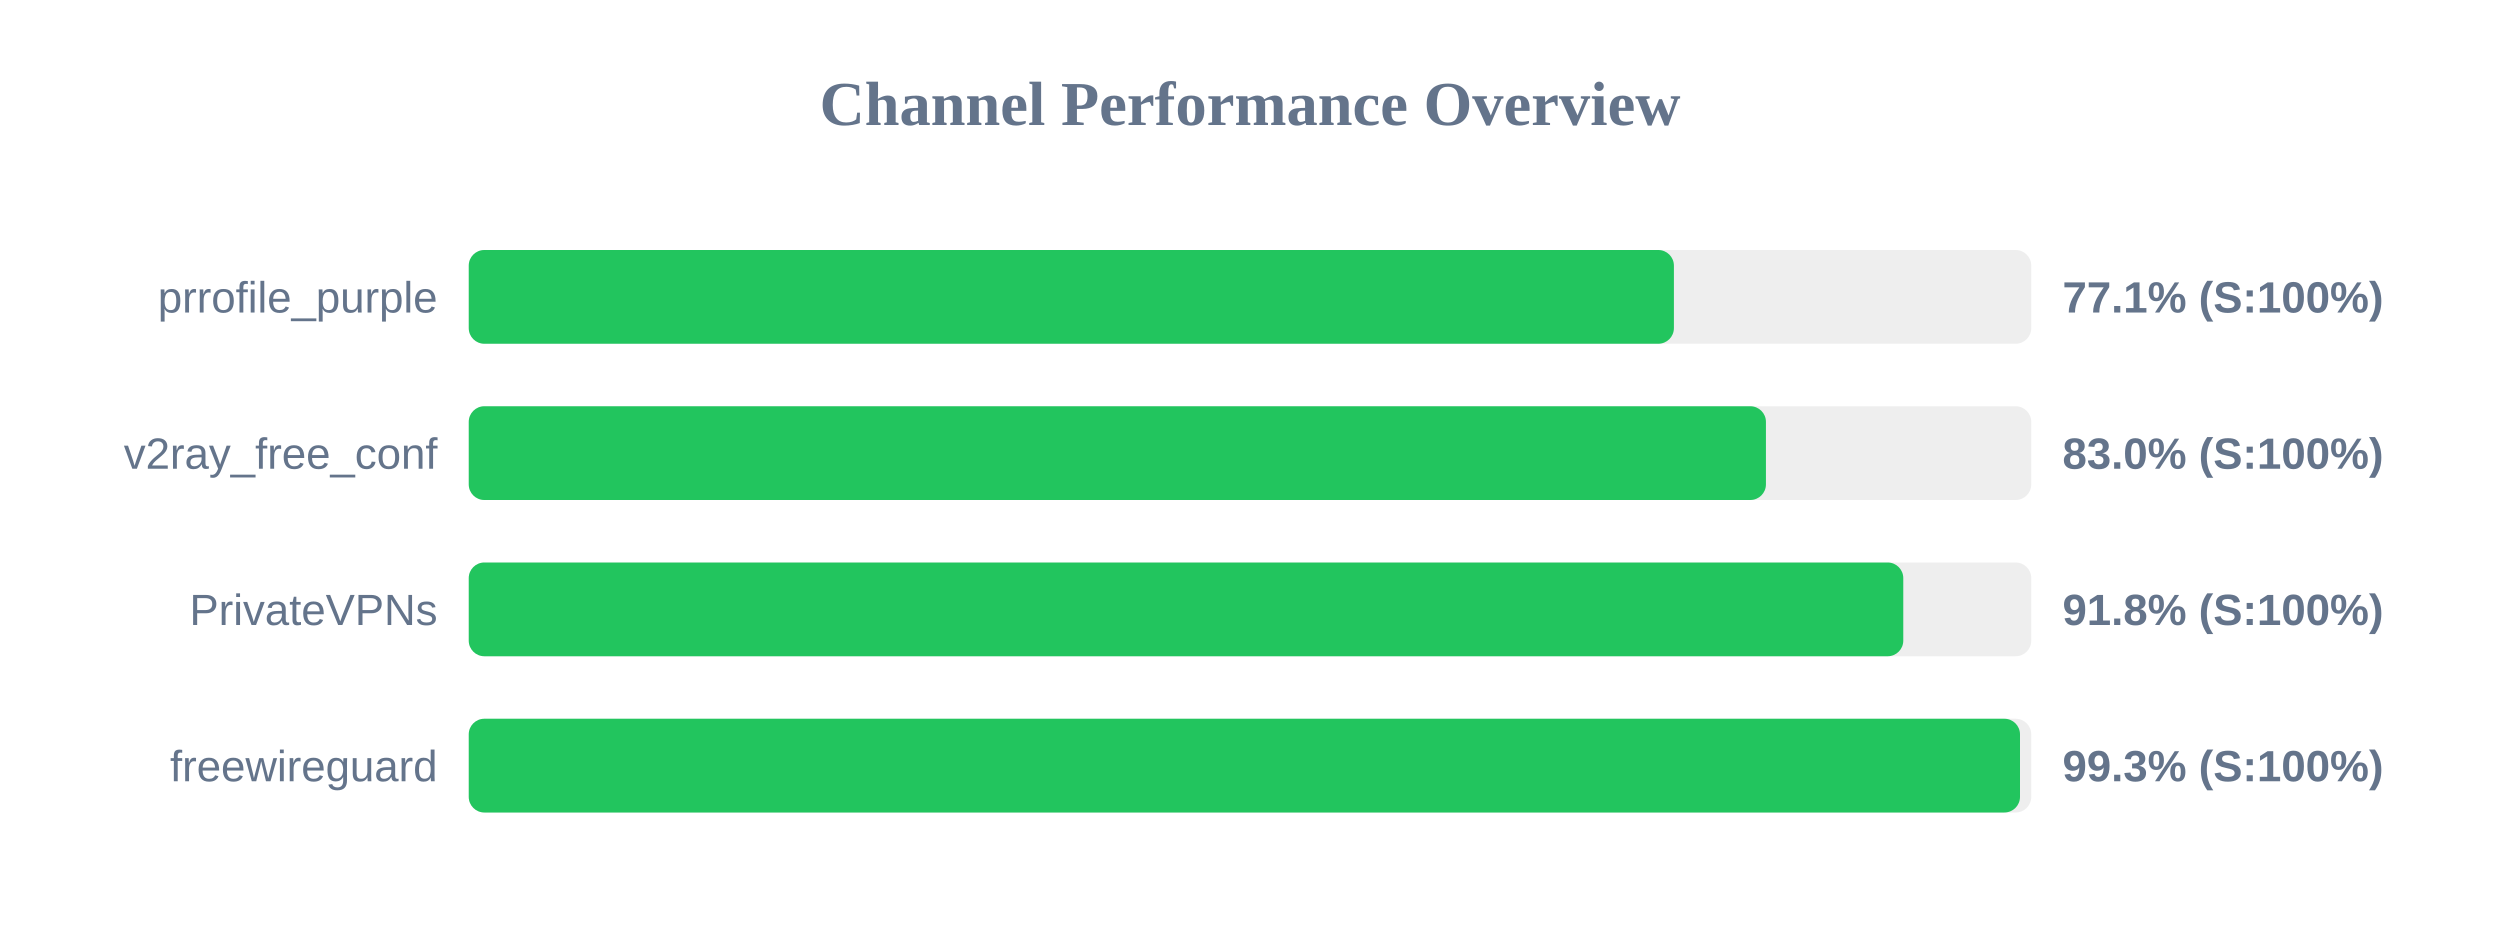
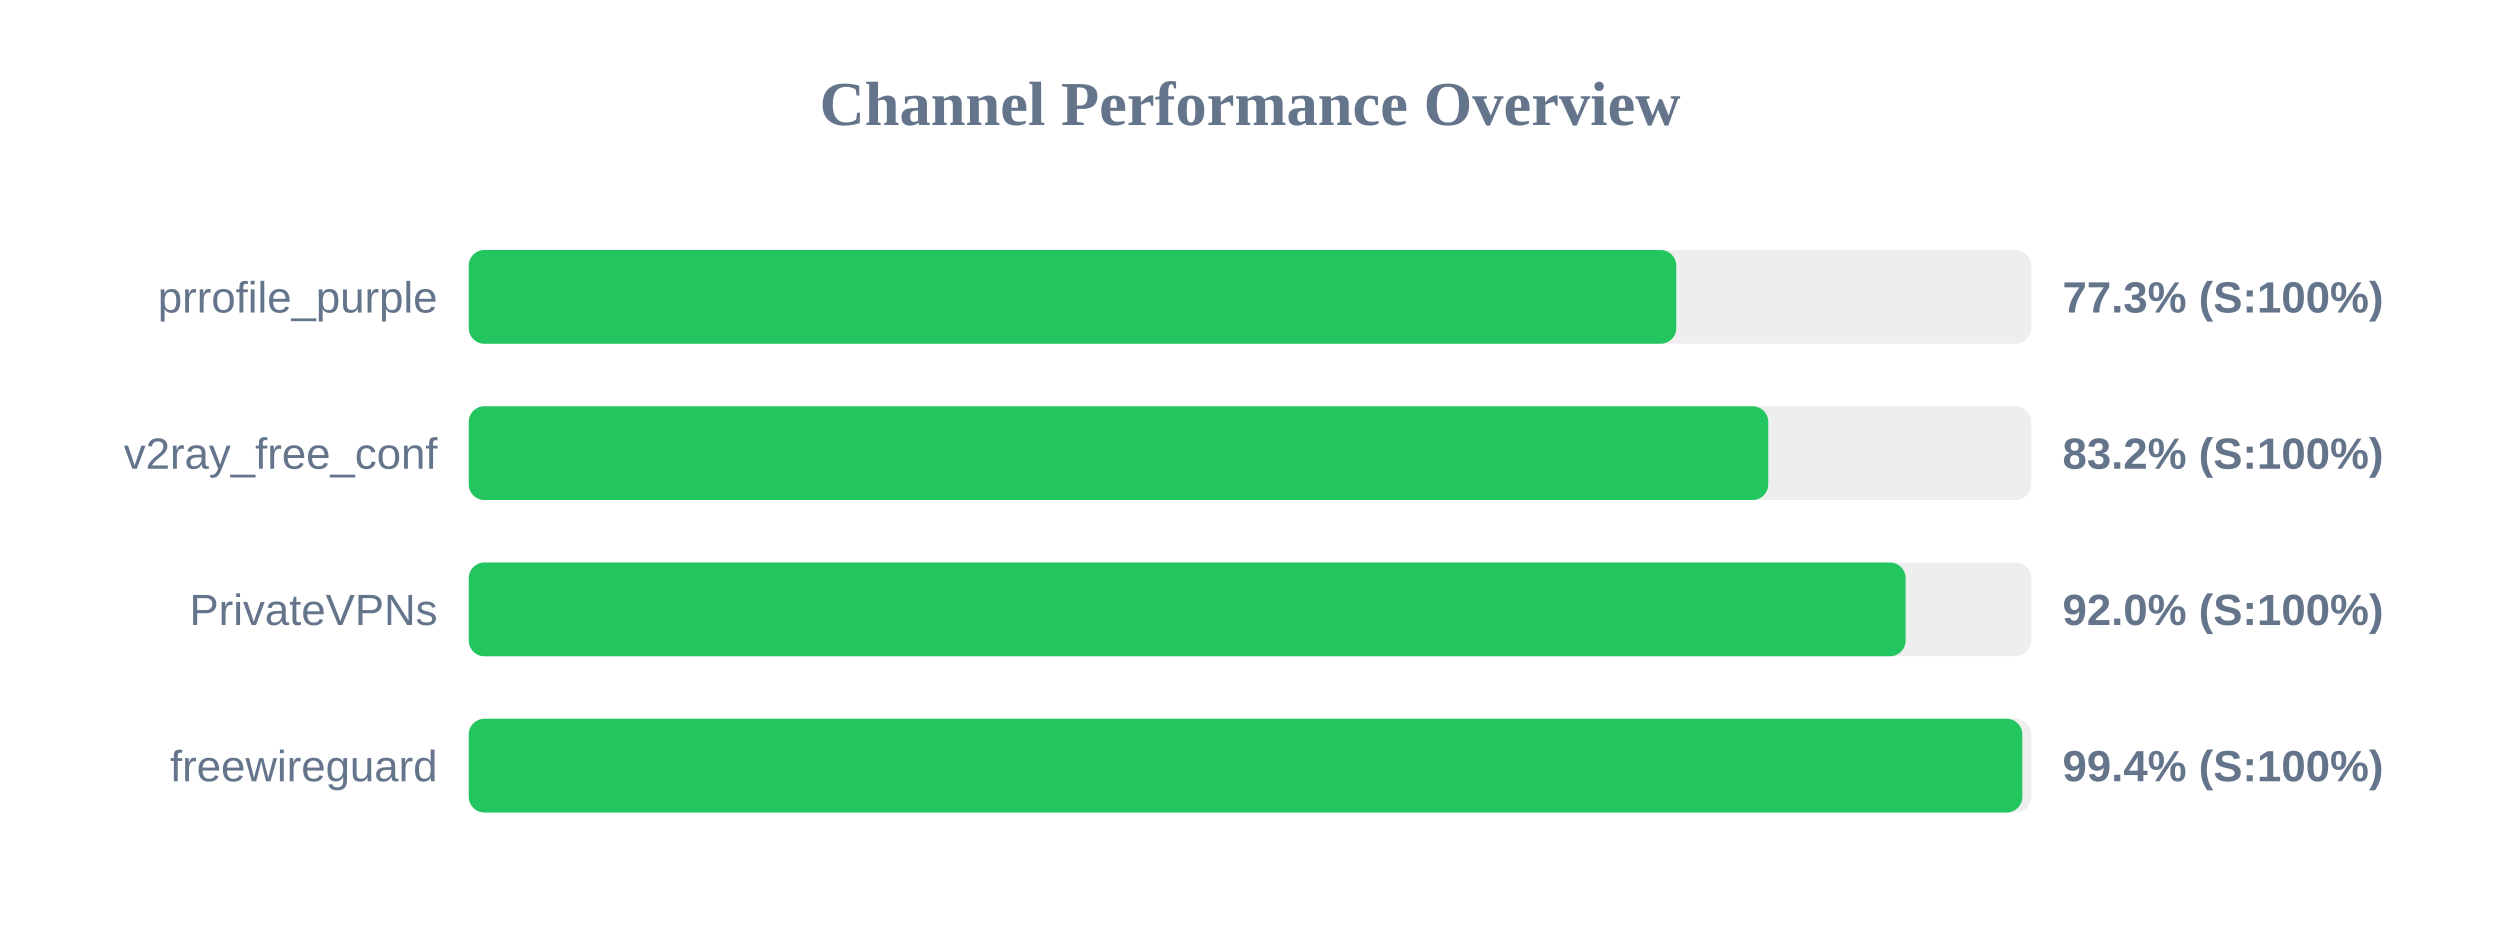
<svg xmlns="http://www.w3.org/2000/svg" width="800" height="300" version="1.1">
  <style>
        .row { font: 14px Arial; fill: #64748b; }
        .score { font: bold 14px Arial; fill: #64748b; }
    </style>
  <text x="400" y="40" text-anchor="middle" font-size="20px" font-weight="bold" fill="#64748b">Channel Performance Overview</text>
  <rect x="150" y="80" width="500" height="30" fill="#eee" rx="5" />
-   <rect x="150" y="80" width="385.65" height="30" fill="#22c55e" rx="5" />
+   <rect x="150" y="80" width="386.4" height="30" fill="#22c55e" rx="5" />
  <text x="140" y="100" text-anchor="end" class="row">prrofile_purple</text>
-   <text x="660" y="100" text-anchor="start" class="score">77.1% (S:100%)</text>
+   <text x="660" y="100" text-anchor="start" class="score">77.3% (S:100%)</text>
  <rect x="150" y="130" width="500" height="30" fill="#eee" rx="5" />
-   <rect x="150" y="130" width="415.1" height="30" fill="#22c55e" rx="5" />
+   <rect x="150" y="130" width="415.85" height="30" fill="#22c55e" rx="5" />
  <text x="140" y="150" text-anchor="end" class="row">v2ray_free_conf</text>
-   <text x="660" y="150" text-anchor="start" class="score">83.0% (S:100%)</text>
+   <text x="660" y="150" text-anchor="start" class="score">83.2% (S:100%)</text>
  <rect x="150" y="180" width="500" height="30" fill="#eee" rx="5" />
-   <rect x="150" y="180" width="459.05" height="30" fill="#22c55e" rx="5" />
+   <rect x="150" y="180" width="459.8" height="30" fill="#22c55e" rx="5" />
  <text x="140" y="200" text-anchor="end" class="row">PrivateVPNs</text>
-   <text x="660" y="200" text-anchor="start" class="score">91.8% (S:100%)</text>
+   <text x="660" y="200" text-anchor="start" class="score">92.0% (S:100%)</text>
  <rect x="150" y="230" width="500" height="30" fill="#eee" rx="5" />
-   <rect x="150" y="230" width="496.4" height="30" fill="#22c55e" rx="5" />
+   <rect x="150" y="230" width="497.15" height="30" fill="#22c55e" rx="5" />
  <text x="140" y="250" text-anchor="end" class="row">freewireguard</text>
-   <text x="660" y="250" text-anchor="start" class="score">99.3% (S:100%)</text>
+   <text x="660" y="250" text-anchor="start" class="score">99.4% (S:100%)</text>
</svg>
